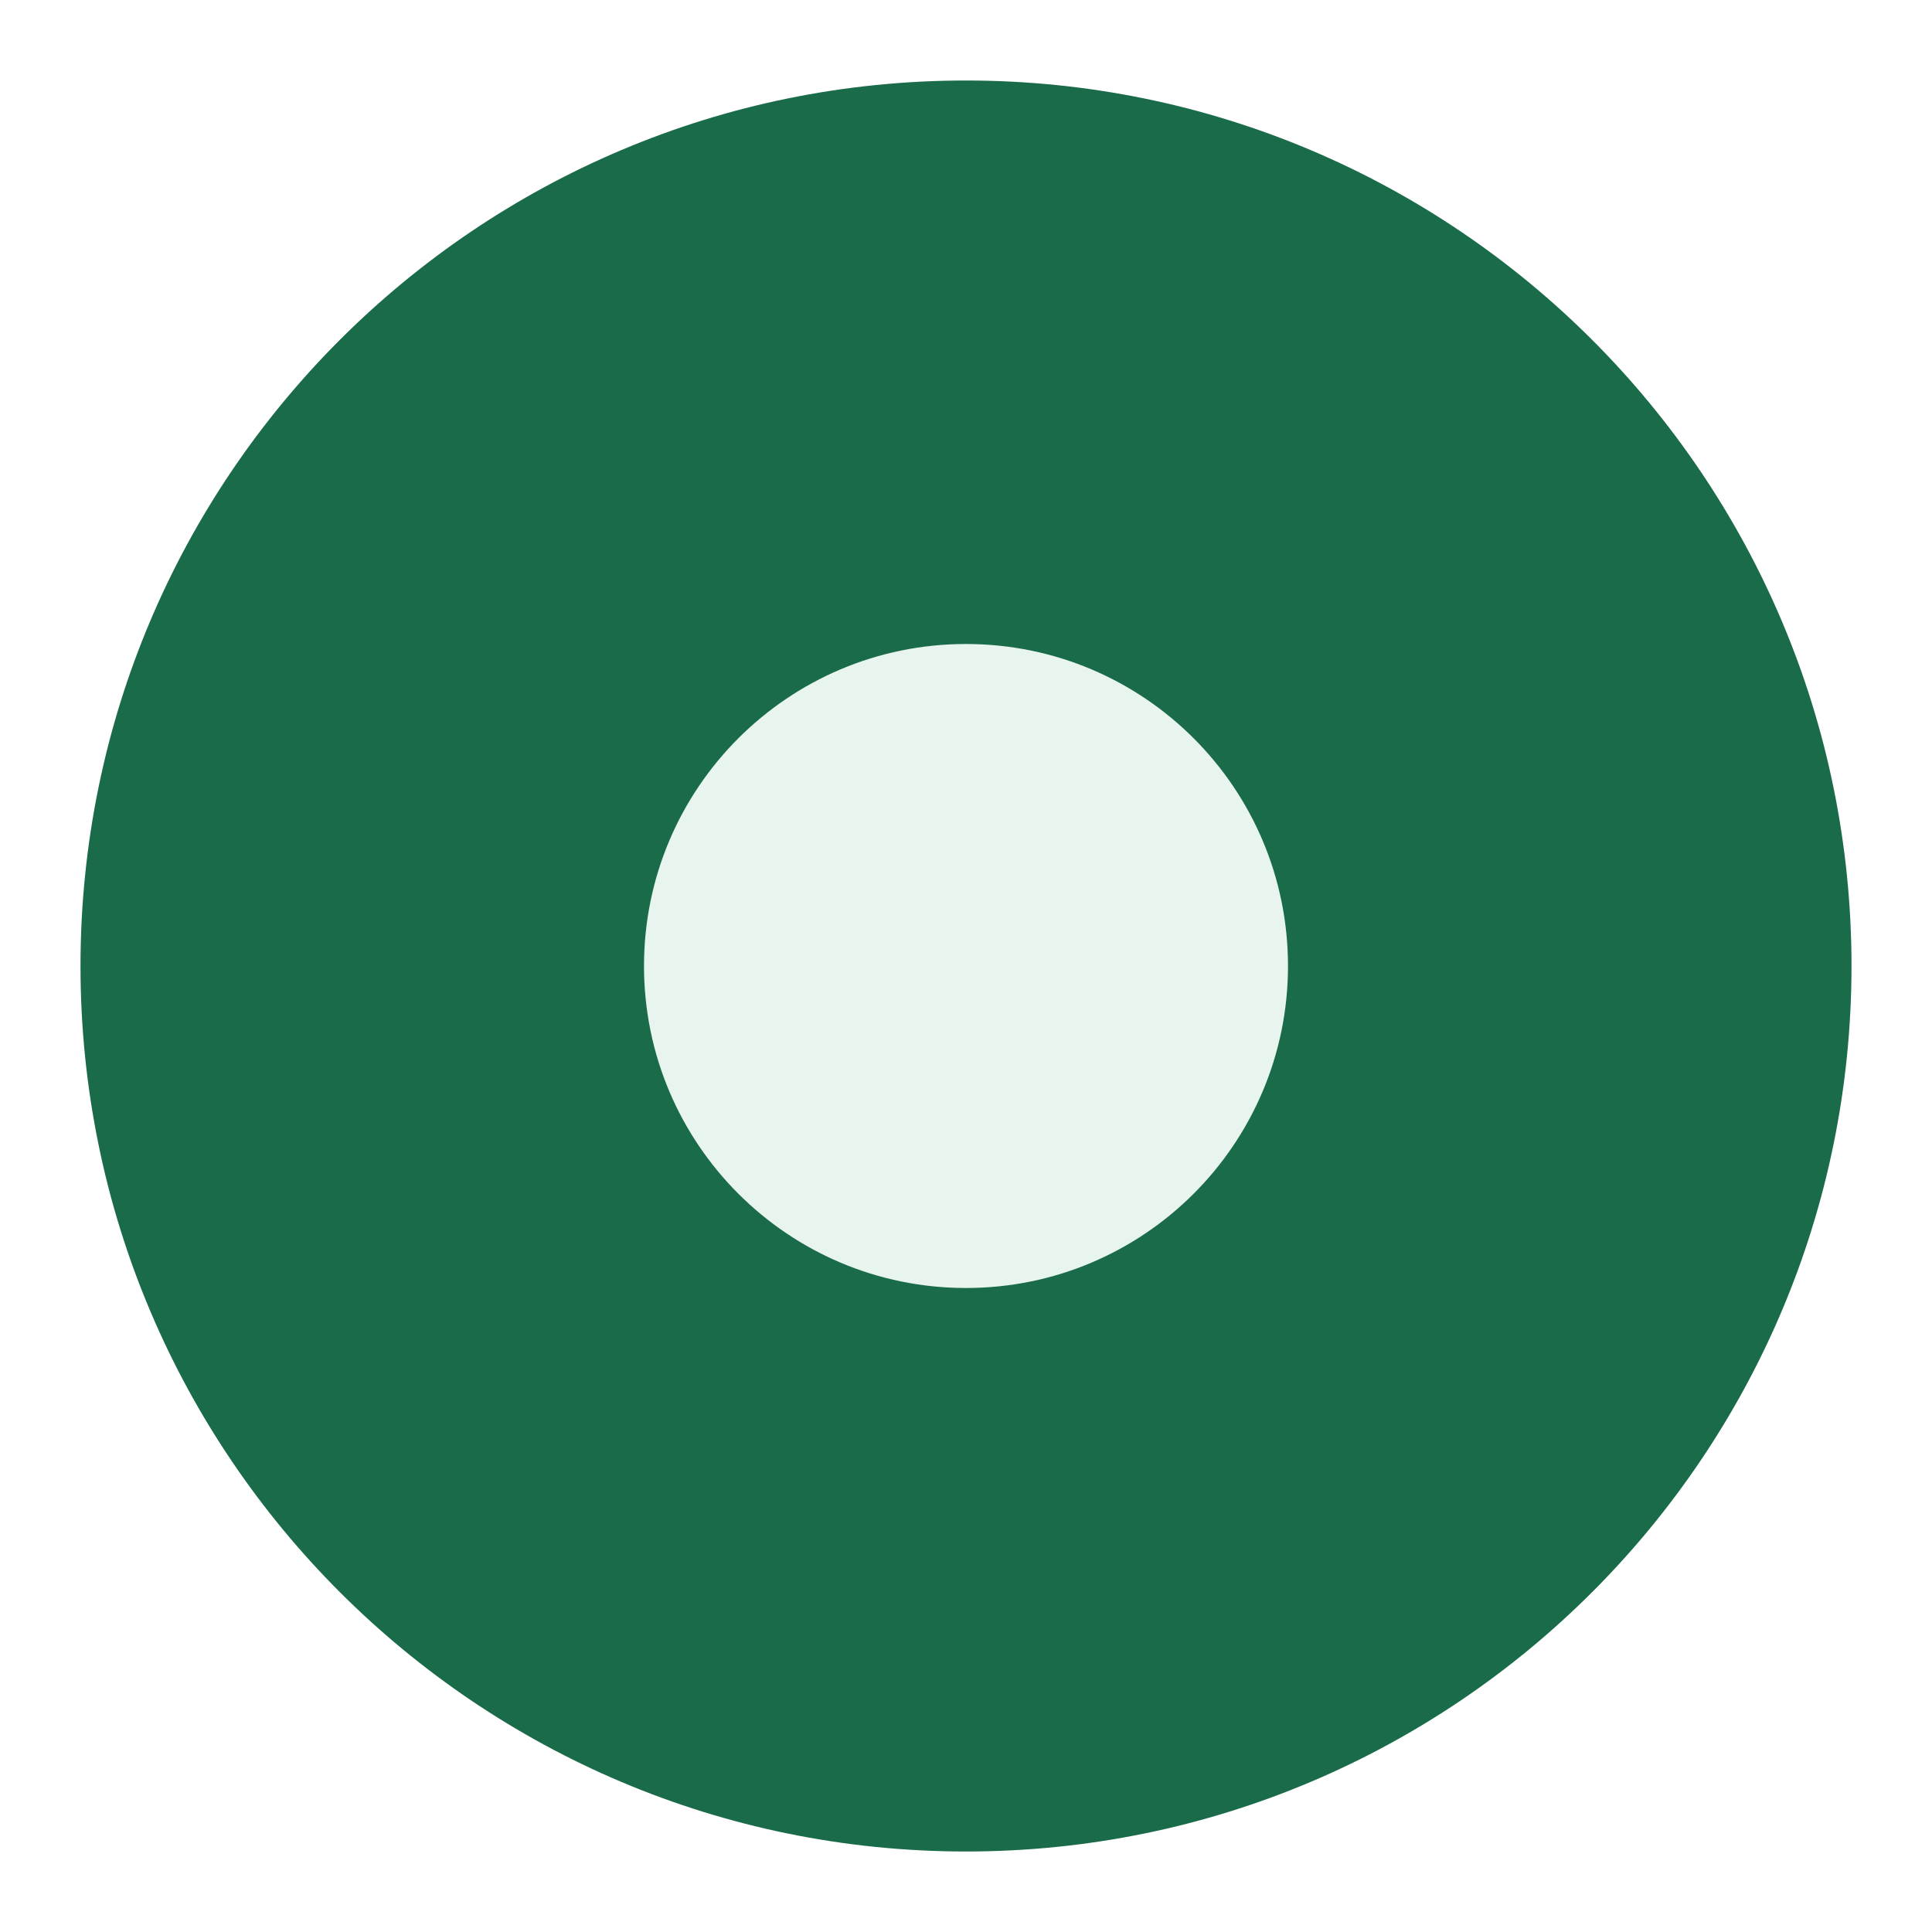
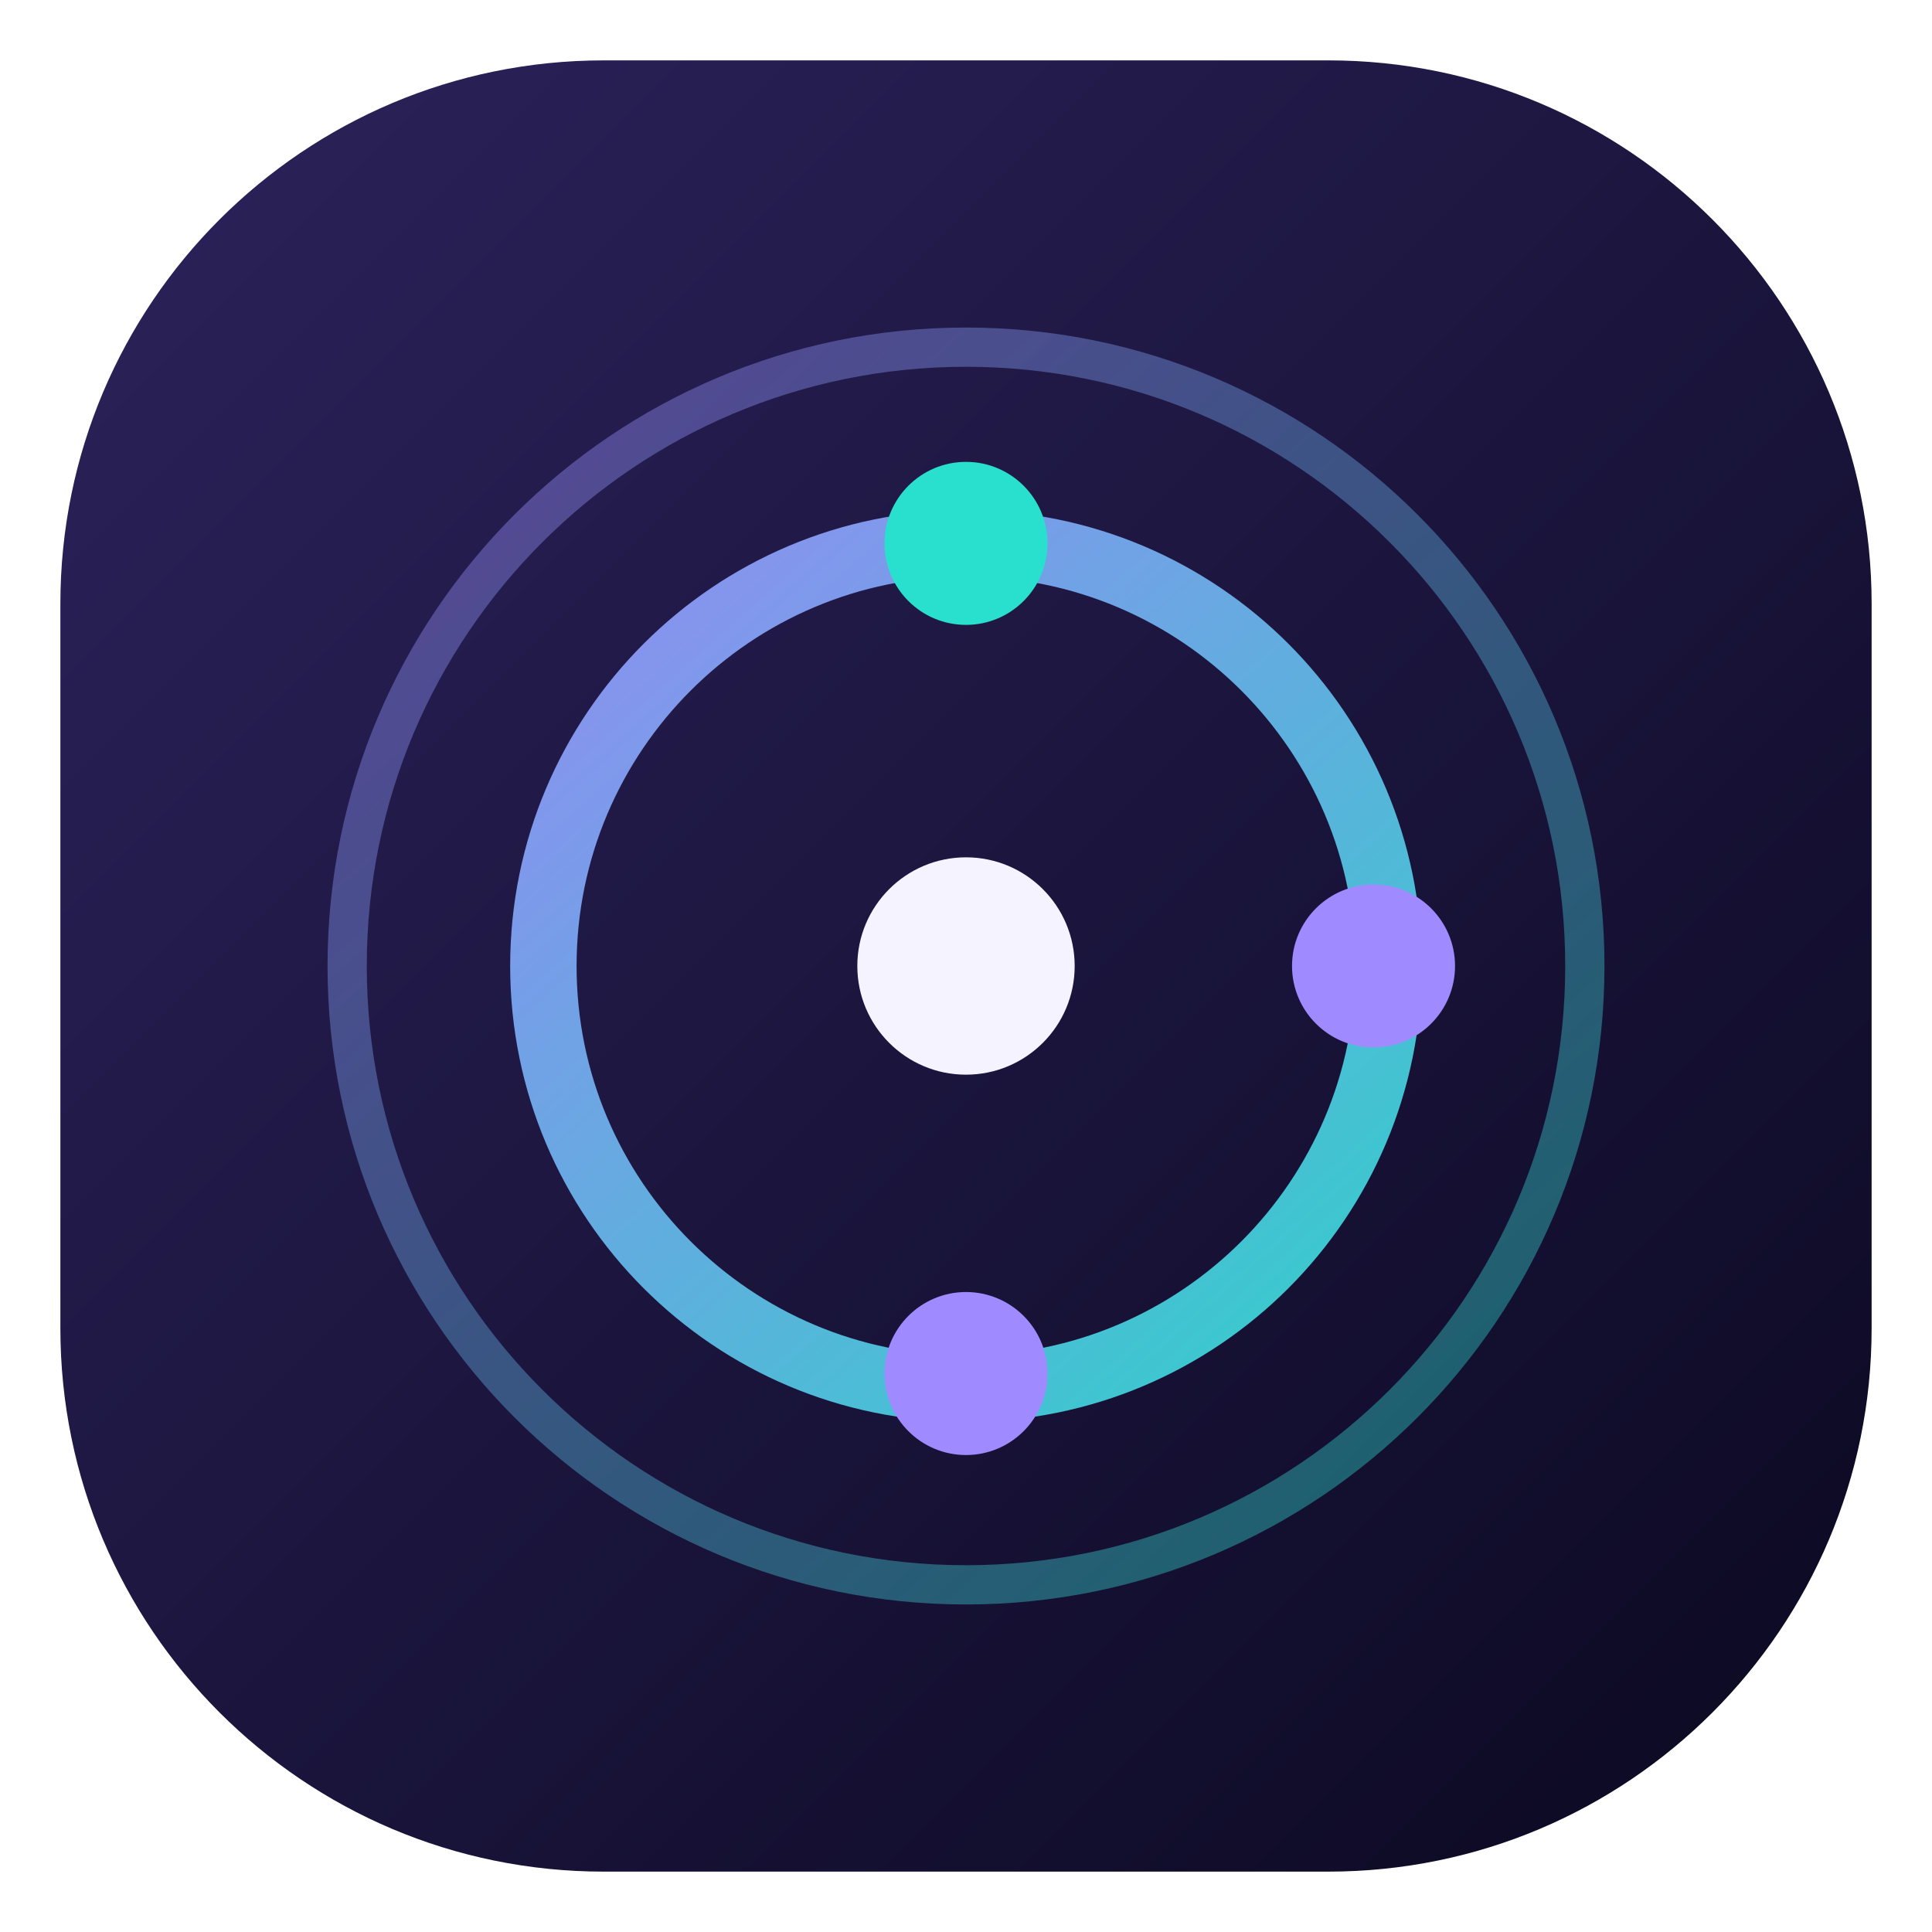
- <svg xmlns="http://www.w3.org/2000/svg" viewBox="0 0 48 48" width="48" height="48">
-   <circle cx="24" cy="24" r="22" fill="#1a6b4a" />
-   <circle cx="24" cy="24" r="8" fill="#e8f5ee" />
+ <svg xmlns="http://www.w3.org/2000/svg" viewBox="0 0 64 64" width="64" height="64">
+   <defs>
+     <linearGradient id="badge" x1="6" y1="6" x2="58" y2="58" gradientUnits="userSpaceOnUse">
+       <stop offset="0" stop-color="#2a2158" />
+       <stop offset="1" stop-color="#0d0a24" />
+     </linearGradient>
+     <linearGradient id="ring" x1="16" y1="14" x2="48" y2="50" gradientUnits="userSpaceOnUse">
+       <stop offset="0" stop-color="#9f8bff" />
+       <stop offset="1" stop-color="#29e0ce" />
+     </linearGradient>
+   </defs>
+   <rect x="2" y="2" width="60" height="60" rx="18" fill="url(#badge)" />
+   <circle cx="32" cy="32" r="14" stroke="url(#ring)" stroke-width="2.2" fill="none" opacity="0.95" />
+   <circle cx="32" cy="32" r="20.5" stroke="url(#ring)" stroke-width="1.3" fill="none" opacity="0.4" />
+   <circle cx="32" cy="18" r="2.7" fill="#29e0ce" />
+   <circle cx="45.5" cy="32" r="2.7" fill="#9f8bff" />
+   <circle cx="32" cy="45.5" r="2.7" fill="#9f8bff" />
+   <circle cx="32" cy="32" r="3.6" fill="#f5f3ff" />
</svg>
